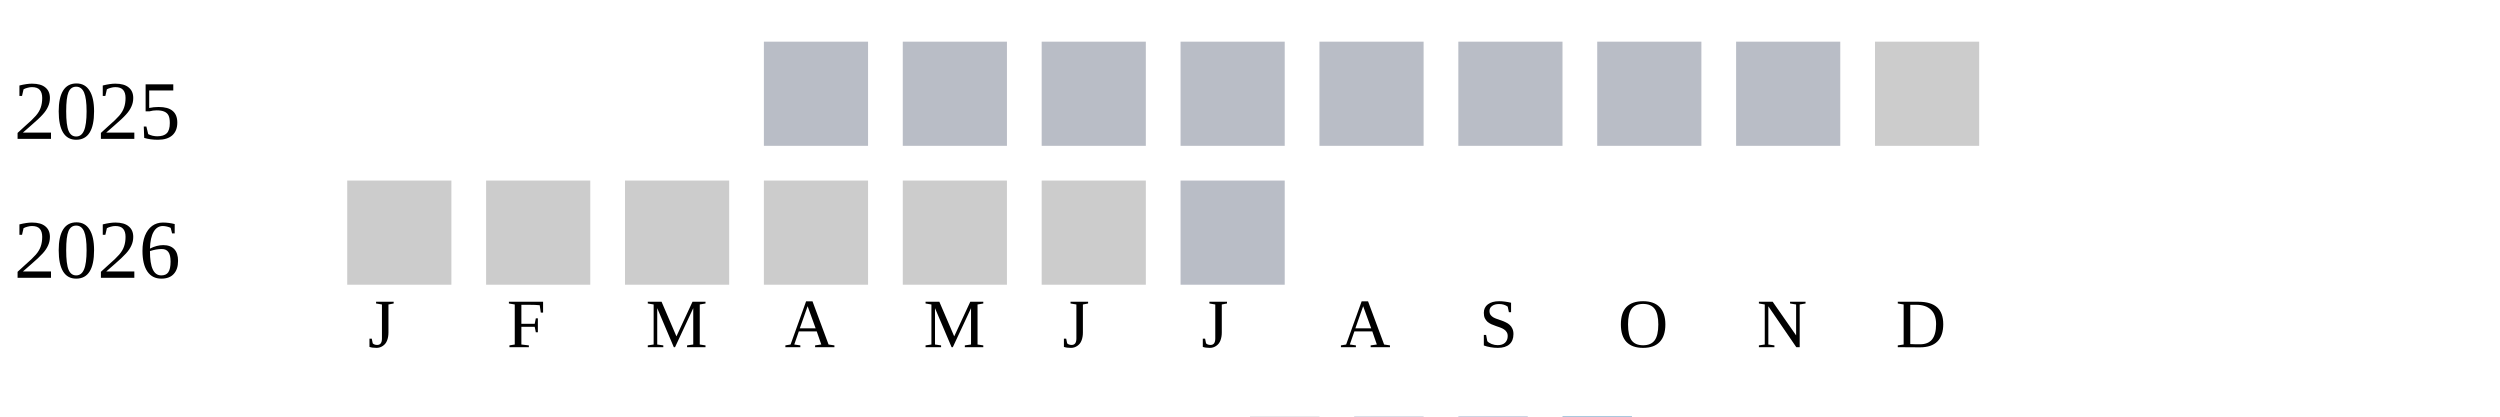
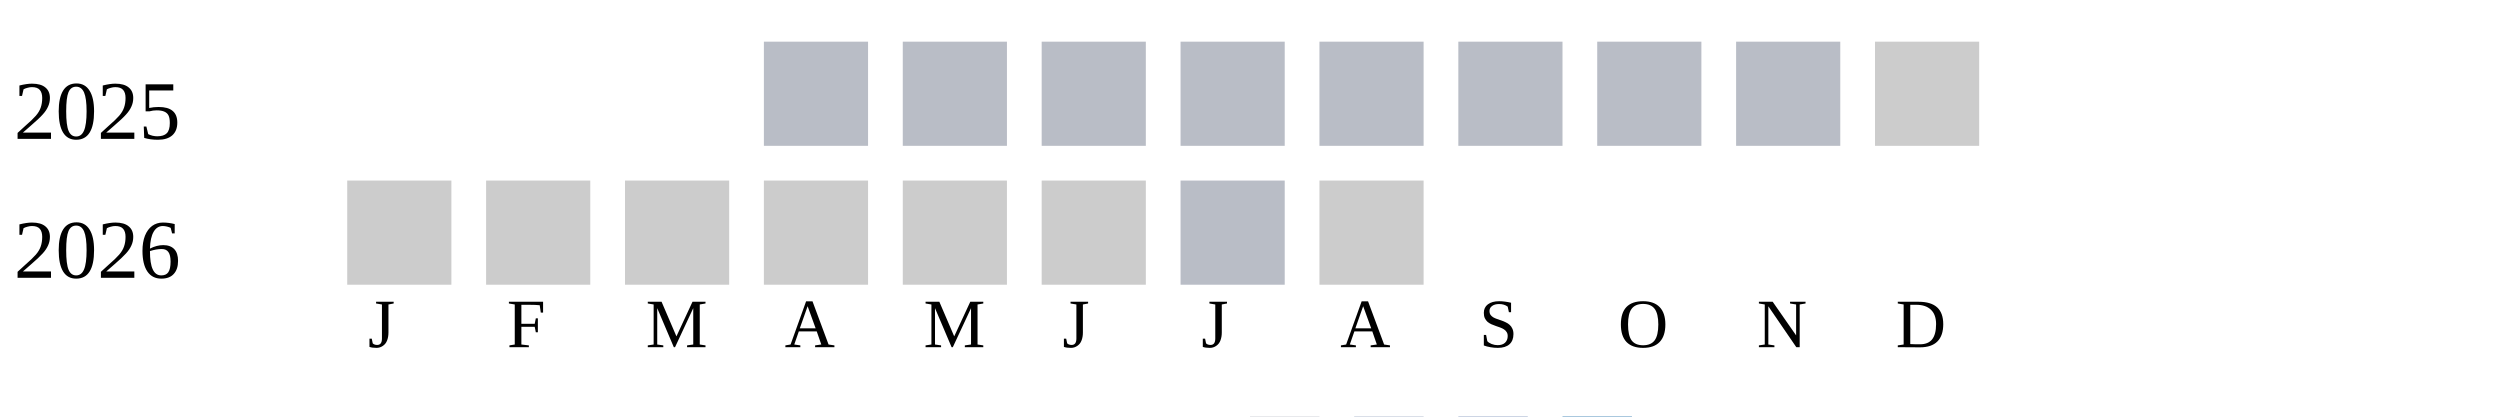
<svg xmlns="http://www.w3.org/2000/svg" width="360" height="60">
  <g transform="translate(0 0)">
    <text x="2" y="20">2025</text>
    <rect x="110" y="6" width="15" height="15" fill="#b9bdc6" />
    <rect x="130" y="6" width="15" height="15" fill="#b9bdc6" />
    <rect x="150" y="6" width="15" height="15" fill="#b9bdc6" />
    <rect x="170" y="6" width="15" height="15" fill="#b9bdc6" />
    <rect x="190" y="6" width="15" height="15" fill="#b9bdc6" />
    <rect x="210" y="6" width="15" height="15" fill="#b9bdc6" />
    <rect x="230" y="6" width="15" height="15" fill="#b9bdc6" />
    <rect x="250" y="6" width="15" height="15" fill="#b9bdc6" />
    <rect x="270" y="6" width="15" height="15" fill="#cccccc" />
  </g>
  <g transform="translate(0 20)">
    <text x="2" y="20">2026</text>
    <rect x="50" y="6" width="15" height="15" fill="#cccccc" />
    <rect x="70" y="6" width="15" height="15" fill="#cccccc" />
    <rect x="90" y="6" width="15" height="15" fill="#cccccc" />
    <rect x="110" y="6" width="15" height="15" fill="#cccccc" />
    <rect x="130" y="6" width="15" height="15" fill="#cccccc" />
    <rect x="150" y="6" width="15" height="15" fill="#cccccc" />
    <rect x="170" y="6" width="15" height="15" fill="#b9bdc6" />
+     <rect x="190" y="6" width="15" height="15" fill="#cccccc" />
  </g>
  <text style="font-size: 10px; text-align: center" x="53" y="50">J</text>
  <text style="font-size: 10px; text-align: center" x="73" y="50">F</text>
  <text style="font-size: 10px; text-align: center" x="93" y="50">M</text>
  <text style="font-size: 10px; text-align: center" x="113" y="50">A</text>
  <text style="font-size: 10px; text-align: center" x="133" y="50">M</text>
  <text style="font-size: 10px; text-align: center" x="153" y="50">J</text>
  <text style="font-size: 10px; text-align: center" x="173" y="50">J</text>
  <text style="font-size: 10px; text-align: center" x="193" y="50">A</text>
  <text style="font-size: 10px; text-align: center" x="213" y="50">S</text>
  <text style="font-size: 10px; text-align: center" x="233" y="50">O</text>
  <text style="font-size: 10px; text-align: center" x="253" y="50">N</text>
  <text style="font-size: 10px; text-align: center" x="273" y="50">D</text>
  <text style="font-size: 10px;" x="155" y="69">Less</text>
  <rect fill="#b9bdc6" width="10" height="10" x="180" y="60" />
  <rect fill="#919fba" width="10" height="10" x="195" y="60" />
  <rect fill="#6882ae" width="10" height="10" x="210" y="60" />
  <rect fill="#005a9c" width="10" height="10" x="225" y="60" />
  <text x="240" y="69" style="font-size: 10px;">More</text>
</svg>
